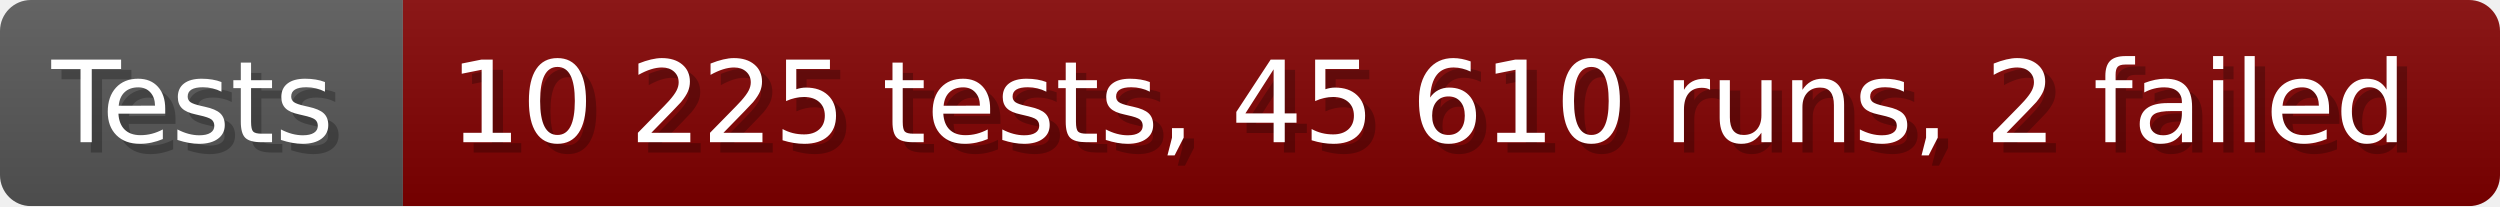
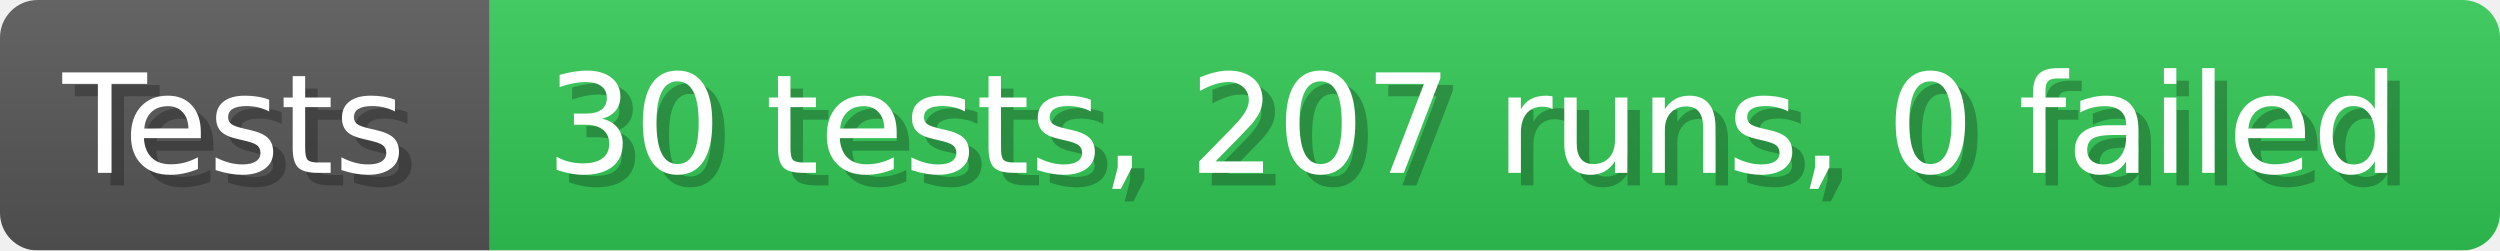
- <svg xmlns="http://www.w3.org/2000/svg" width="242.6" height="20" viewBox="0 0 2426 200" role="img" aria-label="Tests: 10 225 tests, 45 610 runs, 2 failed">
+ <svg xmlns="http://www.w3.org/2000/svg" width="199.6" height="20" viewBox="0 0 1996 200" role="img" aria-label="Tests: 30 tests, 207 runs, 0 failed">
  <linearGradient id="a" x2="0" y2="100%">
    <stop offset="0" stop-opacity=".1" stop-color="#EEE" />
    <stop offset="1" stop-opacity=".1" />
  </linearGradient>
  <mask id="m">
-     <rect width="2426" height="200" rx="30" fill="#FFF" />
+     <rect width="1996" height="200" rx="30" fill="#FFF" />
  </mask>
  <g mask="url(#m)">
    <rect width="391" height="200" fill="#555" />
-     <rect width="2035" height="200" fill="#800000" x="391" />
-     <rect width="2426" height="200" fill="url(#a)" />
+     <rect width="1605" height="200" fill="#31c653" x="391" />
+     <rect width="1996" height="200" fill="url(#a)" />
  </g>
  <g aria-hidden="true" fill="#fff" text-anchor="start" font-family="Verdana,DejaVu Sans,sans-serif" font-size="110">
    <text x="60" y="148" textLength="291" fill="#000" opacity="0.25">Tests</text>
    <text x="50" y="138" textLength="291">Tests</text>
-     <text x="446" y="148" textLength="1935" fill="#000" opacity="0.25">10 225 tests, 45 610 runs, 2 failed</text>
-     <text x="436" y="138" textLength="1935">10 225 tests, 45 610 runs, 2 failed</text>
+     <text x="446" y="148" textLength="1505" fill="#000" opacity="0.25">30 tests, 207 runs, 0 failed</text>
+     <text x="436" y="138" textLength="1505">30 tests, 207 runs, 0 failed</text>
  </g>
</svg>
